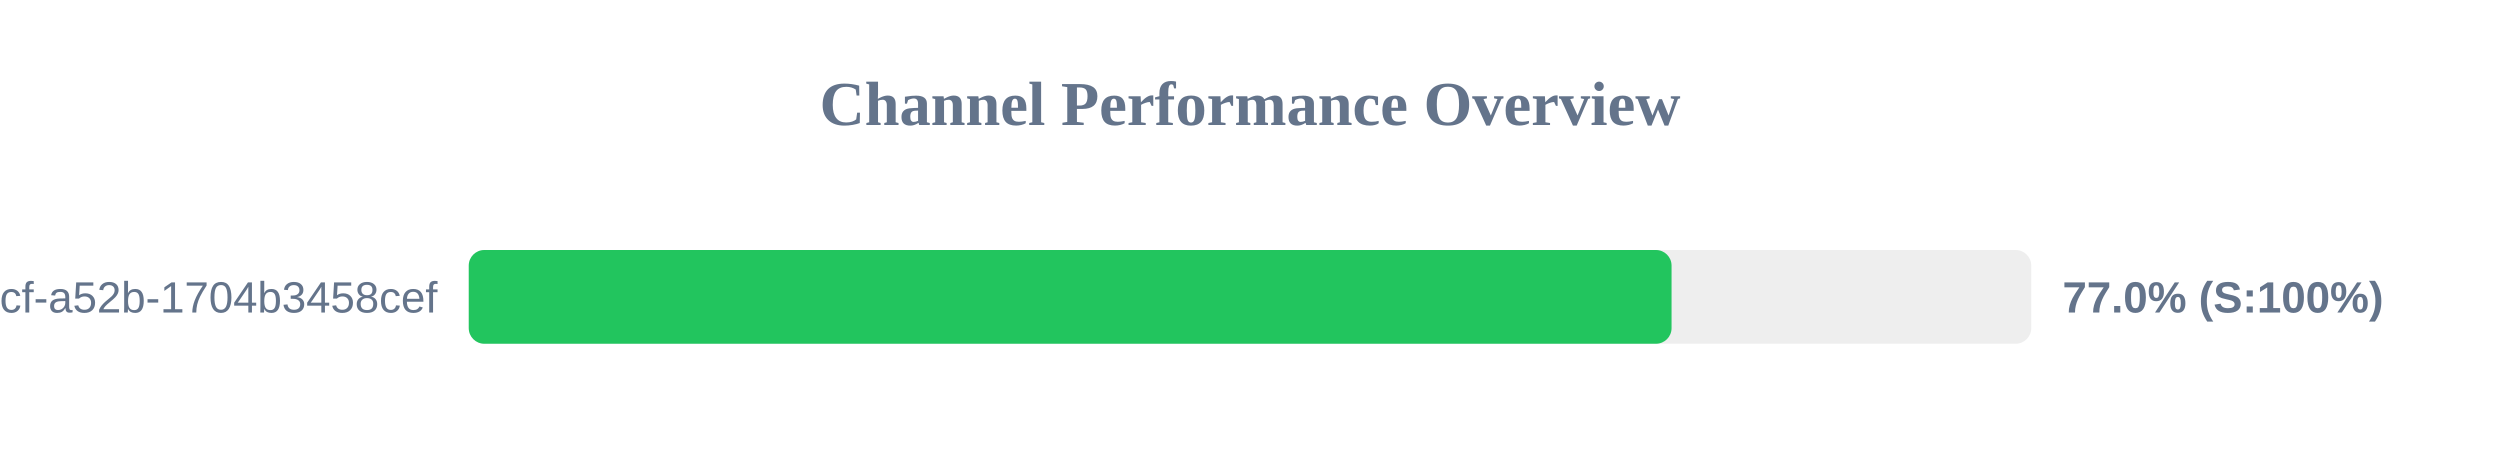
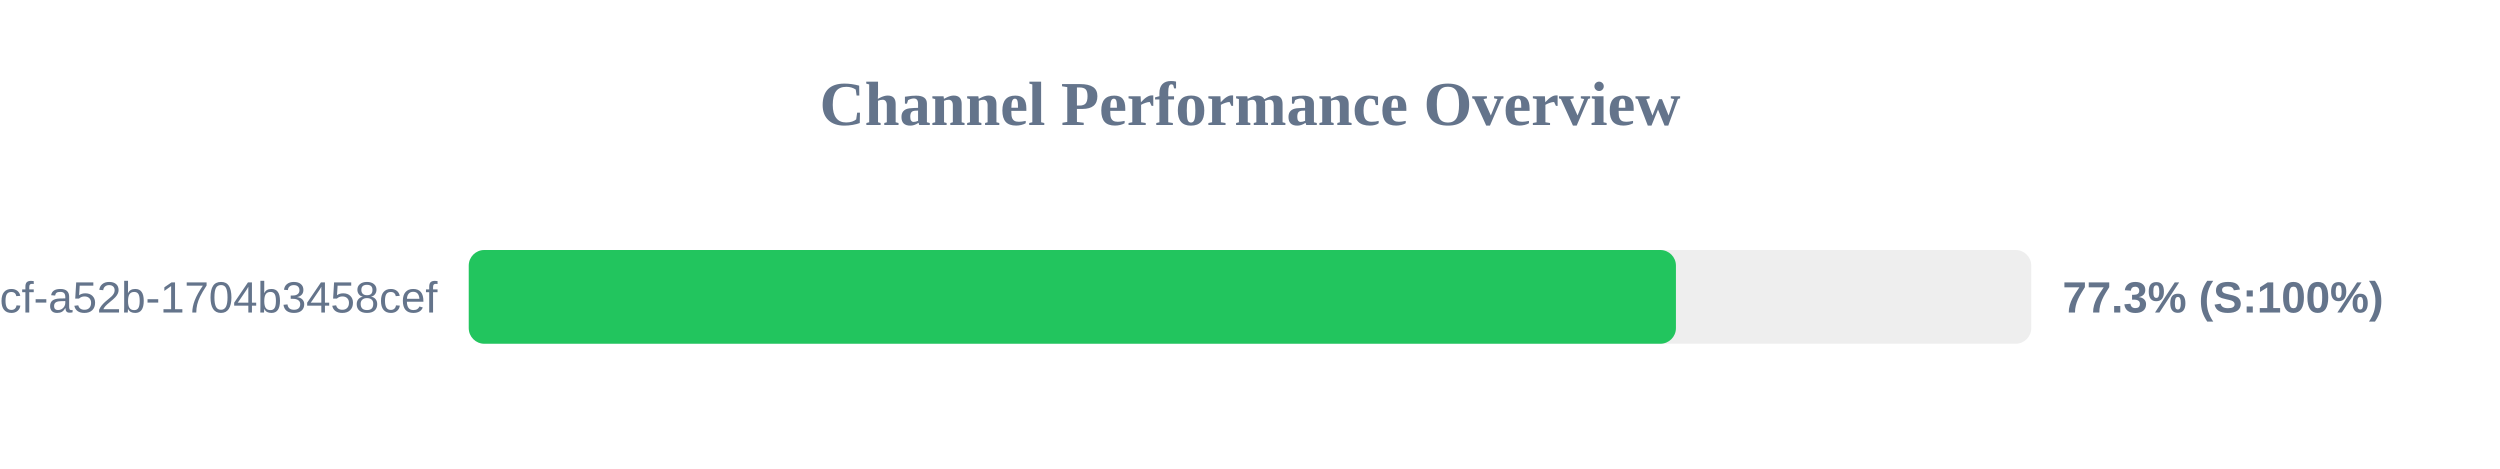
<svg xmlns="http://www.w3.org/2000/svg" width="800" height="150" version="1.1">
  <style>
        .row { font: 14px Arial; fill: #64748b; }
        .score { font: bold 14px Arial; fill: #64748b; }
    </style>
  <text x="400" y="40" text-anchor="middle" font-size="20px" font-weight="bold" fill="#64748b">Channel Performance Overview</text>
  <rect x="150" y="80" width="500" height="30" fill="#eee" rx="5" />
-   <rect x="150" y="80" width="384.9" height="30" fill="#22c55e" rx="5" />
+   <rect x="150" y="80" width="386.3" height="30" fill="#22c55e" rx="5" />
  <text x="140" y="100" text-anchor="end" class="row">?uuid=0cb527d9-6117-4bcf-a52b-1704b3458cef</text>
-   <text x="660" y="100" text-anchor="start" class="score">77.0% (S:100%)</text>
+   <text x="660" y="100" text-anchor="start" class="score">77.3% (S:100%)</text>
</svg>
